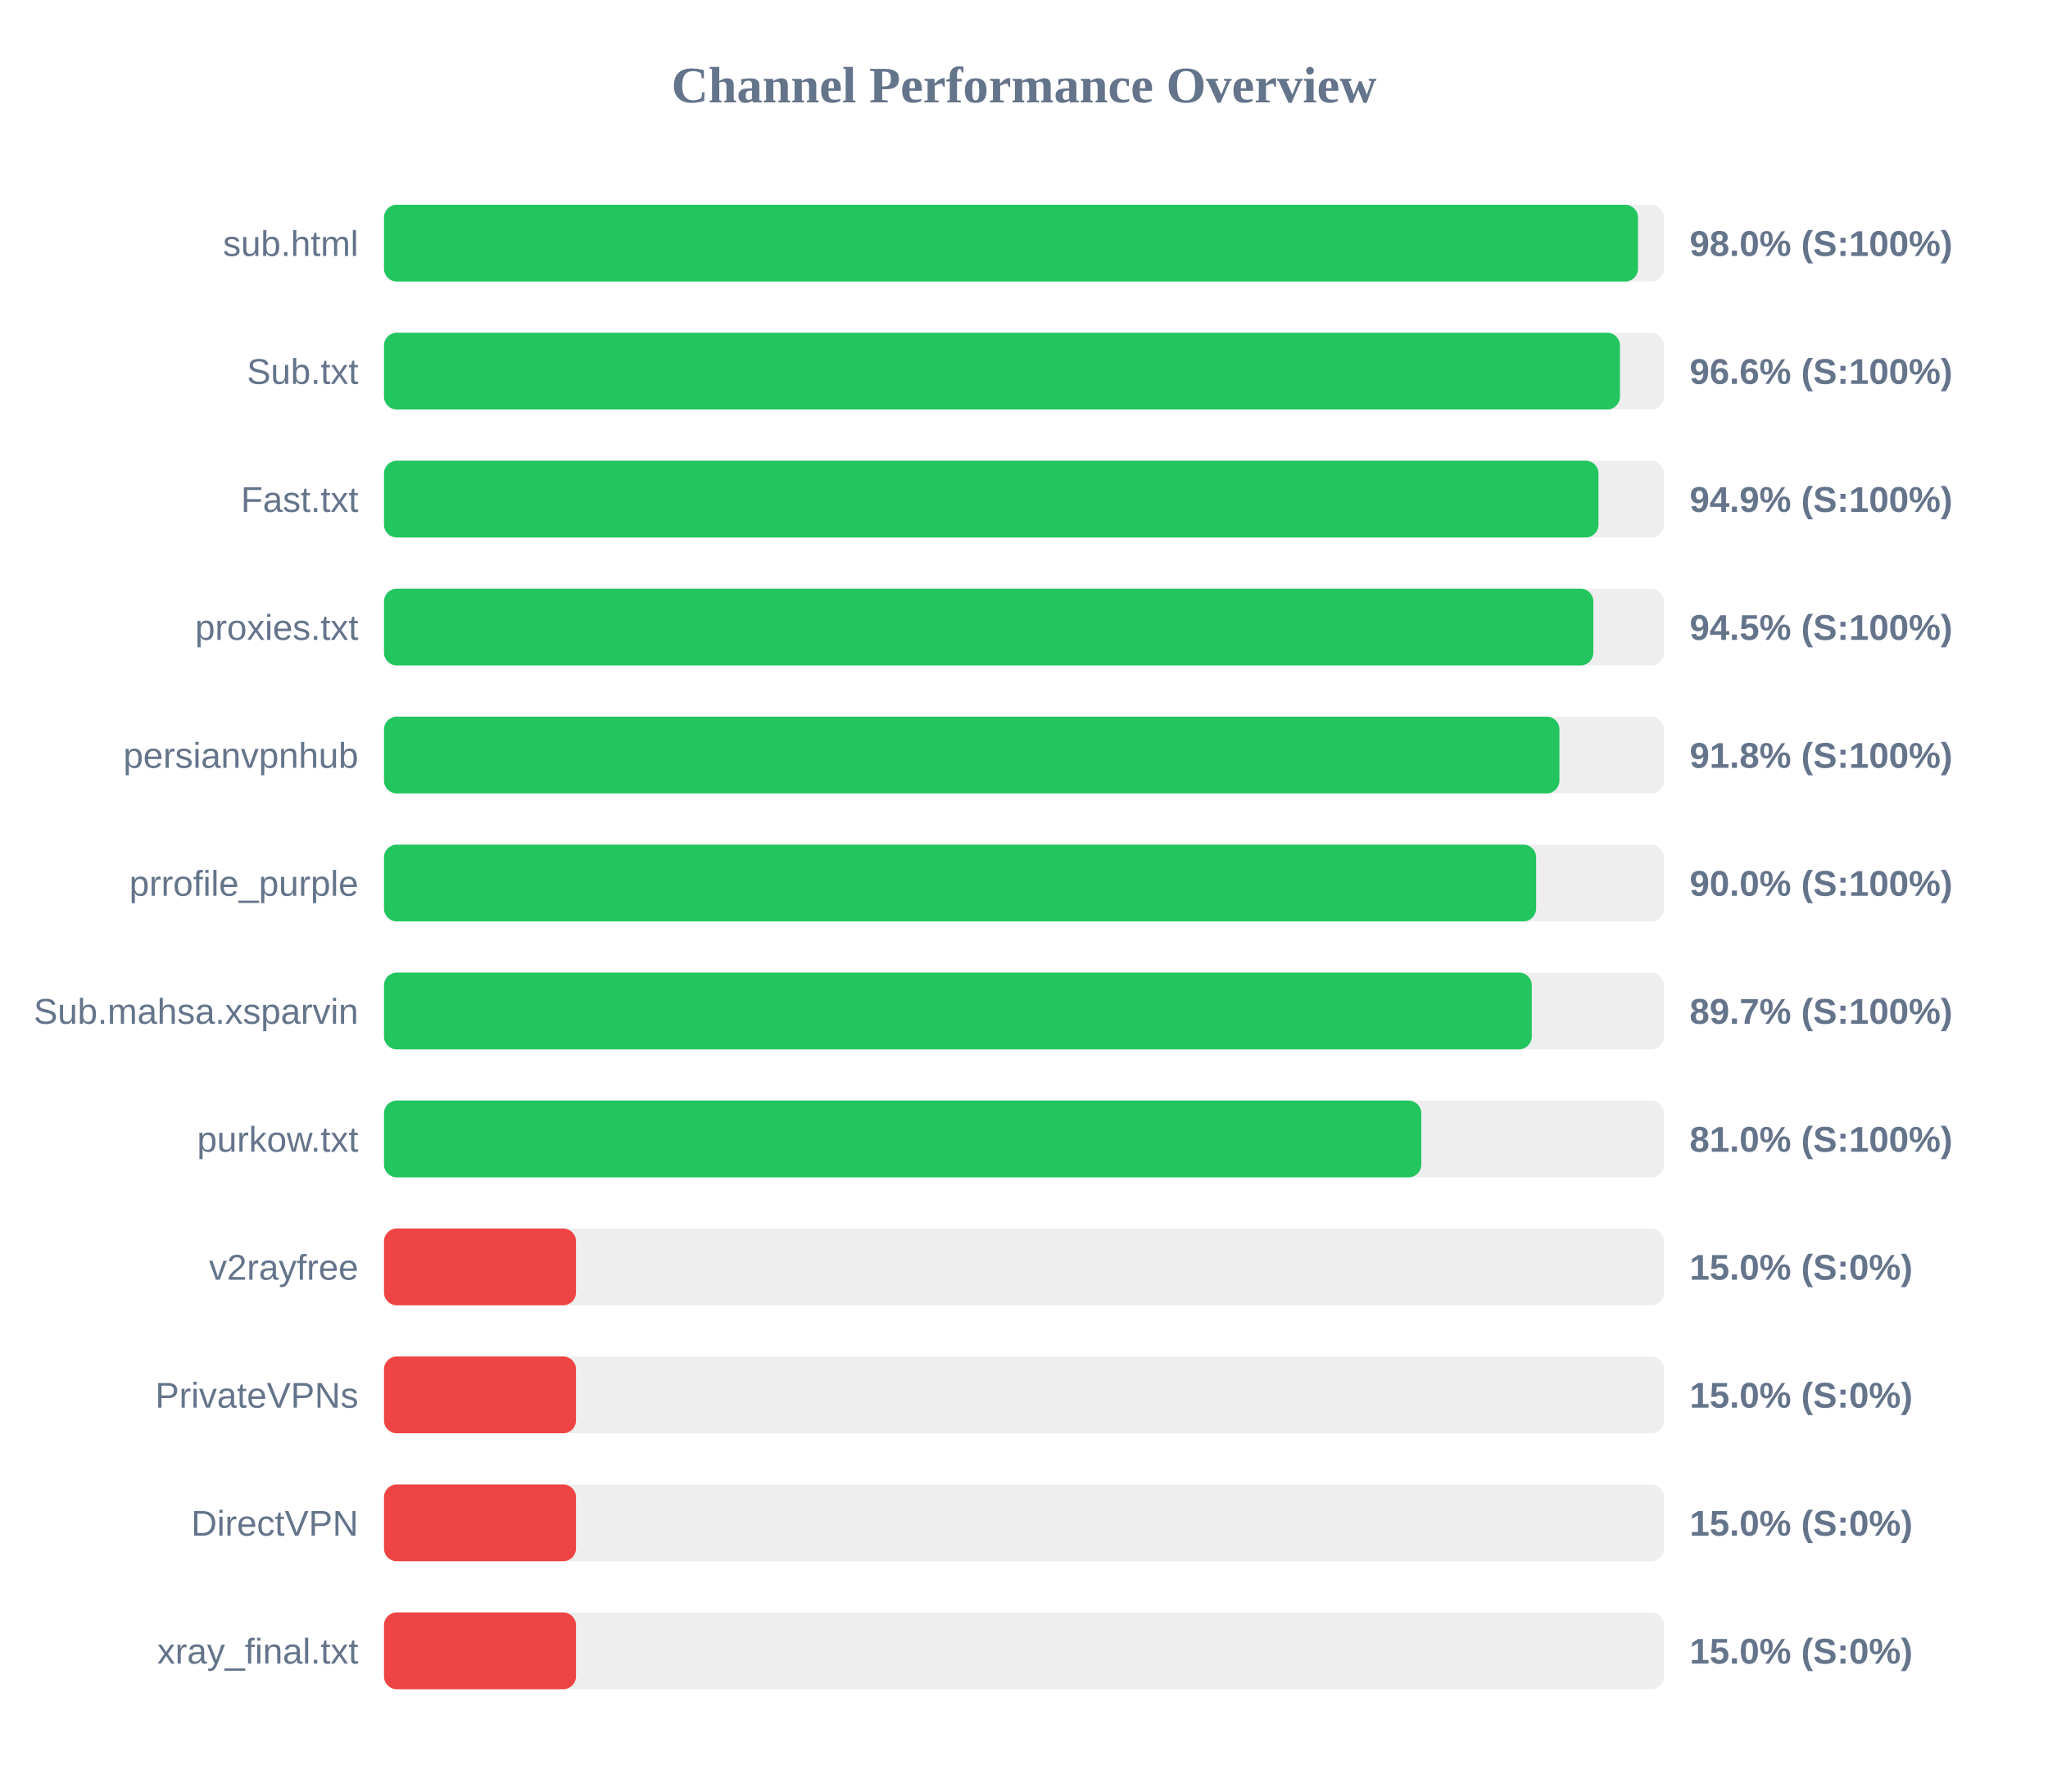
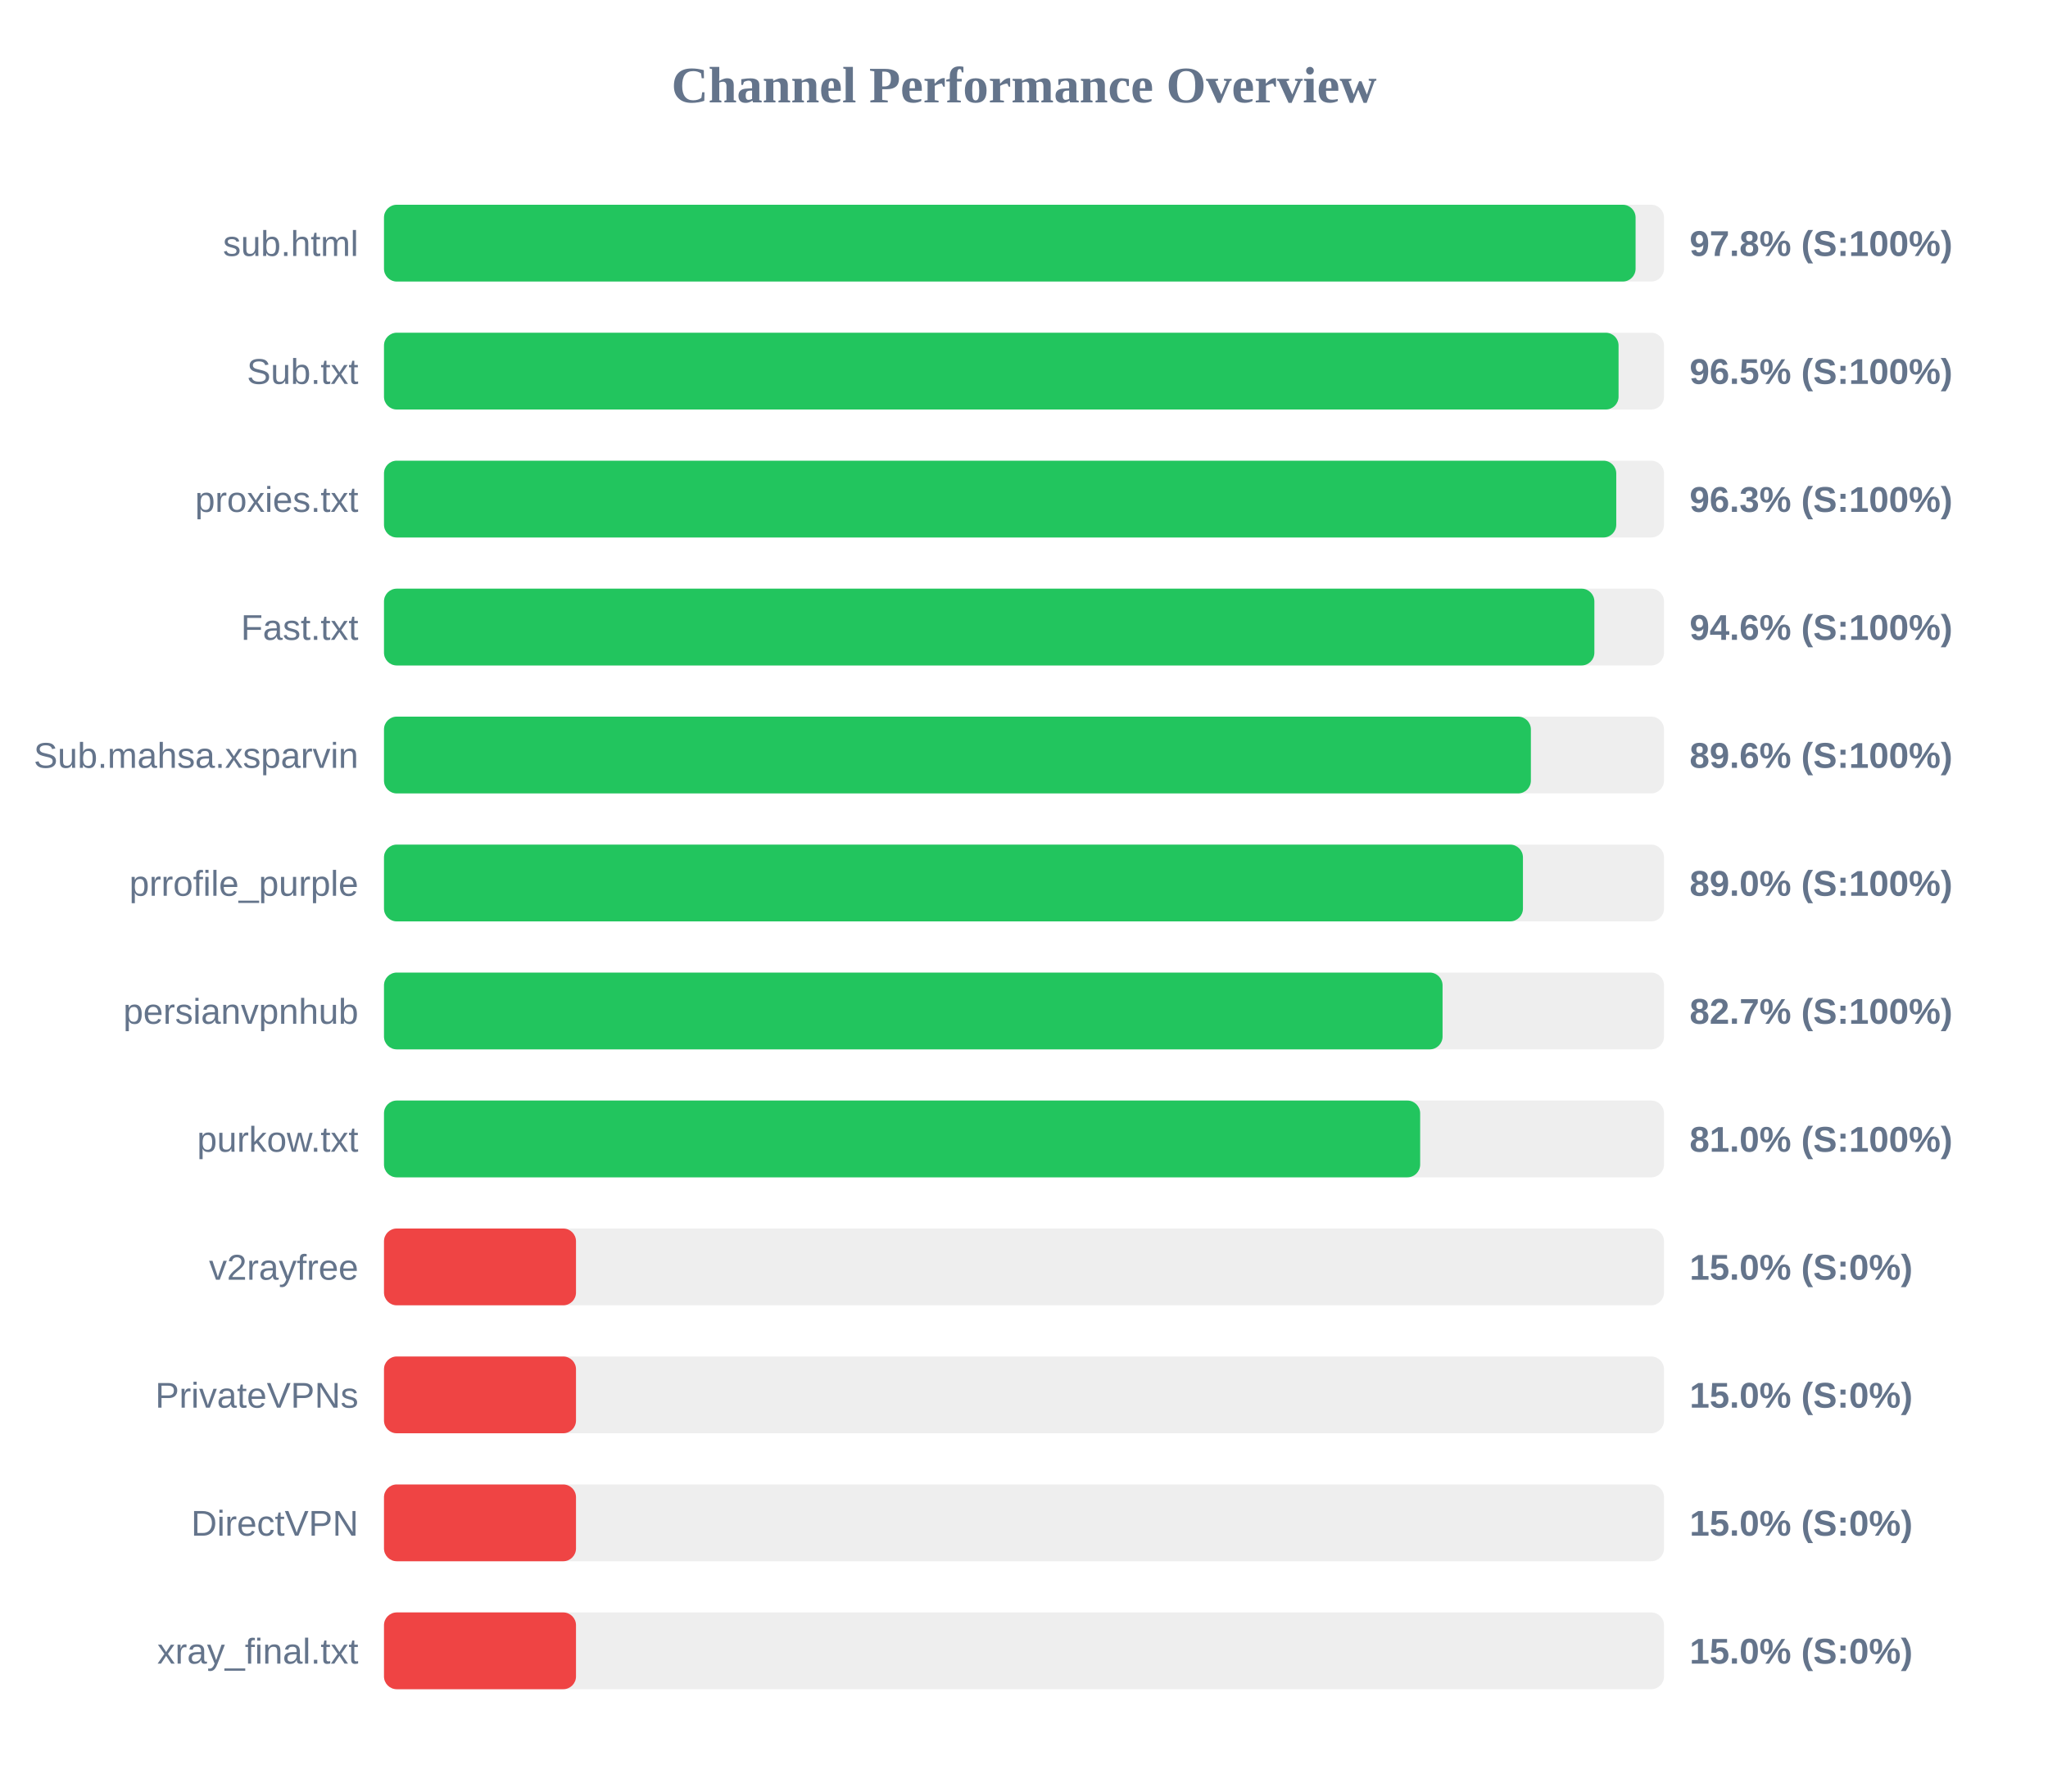
<svg xmlns="http://www.w3.org/2000/svg" width="800" height="700" version="1.1">
  <style>
        .row { font: 14px Arial; fill: #64748b; }
        .score { font: bold 14px Arial; fill: #64748b; }
    </style>
  <text x="400" y="40" text-anchor="middle" font-size="20px" font-weight="bold" fill="#64748b">Channel Performance Overview</text>
  <rect x="150" y="80" width="500" height="30" fill="#eee" rx="5" />
-   <rect x="150" y="80" width="489.85" height="30" fill="#22c55e" rx="5" />
+   <rect x="150" y="80" width="488.9" height="30" fill="#22c55e" rx="5" />
  <text x="140" y="100" text-anchor="end" class="row">sub.html</text>
-   <text x="660" y="100" text-anchor="start" class="score">98.0% (S:100%)</text>
+   <text x="660" y="100" text-anchor="start" class="score">97.8% (S:100%)</text>
  <rect x="150" y="130" width="500" height="30" fill="#eee" rx="5" />
-   <rect x="150" y="130" width="482.8" height="30" fill="#22c55e" rx="5" />
+   <rect x="150" y="130" width="482.25" height="30" fill="#22c55e" rx="5" />
  <text x="140" y="150" text-anchor="end" class="row">Sub.txt</text>
-   <text x="660" y="150" text-anchor="start" class="score">96.6% (S:100%)</text>
+   <text x="660" y="150" text-anchor="start" class="score">96.5% (S:100%)</text>
  <rect x="150" y="180" width="500" height="30" fill="#eee" rx="5" />
-   <rect x="150" y="180" width="474.4" height="30" fill="#22c55e" rx="5" />
-   <text x="140" y="200" text-anchor="end" class="row">Fast.txt</text>
-   <text x="660" y="200" text-anchor="start" class="score">94.9% (S:100%)</text>
+   <rect x="150" y="180" width="481.35" height="30" fill="#22c55e" rx="5" />
+   <text x="140" y="200" text-anchor="end" class="row">proxies.txt</text>
+   <text x="660" y="200" text-anchor="start" class="score">96.3% (S:100%)</text>
  <rect x="150" y="230" width="500" height="30" fill="#eee" rx="5" />
-   <rect x="150" y="230" width="472.4" height="30" fill="#22c55e" rx="5" />
-   <text x="140" y="250" text-anchor="end" class="row">proxies.txt</text>
-   <text x="660" y="250" text-anchor="start" class="score">94.5% (S:100%)</text>
+   <rect x="150" y="230" width="472.8" height="30" fill="#22c55e" rx="5" />
+   <text x="140" y="250" text-anchor="end" class="row">Fast.txt</text>
+   <text x="660" y="250" text-anchor="start" class="score">94.6% (S:100%)</text>
  <rect x="150" y="280" width="500" height="30" fill="#eee" rx="5" />
-   <rect x="150" y="280" width="459.15" height="30" fill="#22c55e" rx="5" />
-   <text x="140" y="300" text-anchor="end" class="row">persianvpnhub</text>
-   <text x="660" y="300" text-anchor="start" class="score">91.8% (S:100%)</text>
+   <rect x="150" y="280" width="448.0" height="30" fill="#22c55e" rx="5" />
+   <text x="140" y="300" text-anchor="end" class="row">Sub.mahsa.xsparvin</text>
+   <text x="660" y="300" text-anchor="start" class="score">89.6% (S:100%)</text>
  <rect x="150" y="330" width="500" height="30" fill="#eee" rx="5" />
-   <rect x="150" y="330" width="450.05" height="30" fill="#22c55e" rx="5" />
+   <rect x="150" y="330" width="444.9" height="30" fill="#22c55e" rx="5" />
  <text x="140" y="350" text-anchor="end" class="row">prrofile_purple</text>
-   <text x="660" y="350" text-anchor="start" class="score">90.0% (S:100%)</text>
+   <text x="660" y="350" text-anchor="start" class="score">89.0% (S:100%)</text>
  <rect x="150" y="380" width="500" height="30" fill="#eee" rx="5" />
-   <rect x="150" y="380" width="448.35" height="30" fill="#22c55e" rx="5" />
-   <text x="140" y="400" text-anchor="end" class="row">Sub.mahsa.xsparvin</text>
-   <text x="660" y="400" text-anchor="start" class="score">89.7% (S:100%)</text>
+   <rect x="150" y="380" width="413.5" height="30" fill="#22c55e" rx="5" />
+   <text x="140" y="400" text-anchor="end" class="row">persianvpnhub</text>
+   <text x="660" y="400" text-anchor="start" class="score">82.7% (S:100%)</text>
  <rect x="150" y="430" width="500" height="30" fill="#eee" rx="5" />
-   <rect x="150" y="430" width="405.2" height="30" fill="#22c55e" rx="5" />
+   <rect x="150" y="430" width="404.75" height="30" fill="#22c55e" rx="5" />
  <text x="140" y="450" text-anchor="end" class="row">purkow.txt</text>
  <text x="660" y="450" text-anchor="start" class="score">81.0% (S:100%)</text>
  <rect x="150" y="480" width="500" height="30" fill="#eee" rx="5" />
  <rect x="150" y="480" width="75.0" height="30" fill="#ef4444" rx="5" />
  <text x="140" y="500" text-anchor="end" class="row">v2rayfree</text>
  <text x="660" y="500" text-anchor="start" class="score">15.0% (S:0%)</text>
  <rect x="150" y="530" width="500" height="30" fill="#eee" rx="5" />
  <rect x="150" y="530" width="75.0" height="30" fill="#ef4444" rx="5" />
  <text x="140" y="550" text-anchor="end" class="row">PrivateVPNs</text>
  <text x="660" y="550" text-anchor="start" class="score">15.0% (S:0%)</text>
  <rect x="150" y="580" width="500" height="30" fill="#eee" rx="5" />
  <rect x="150" y="580" width="75.0" height="30" fill="#ef4444" rx="5" />
  <text x="140" y="600" text-anchor="end" class="row">DirectVPN</text>
  <text x="660" y="600" text-anchor="start" class="score">15.0% (S:0%)</text>
  <rect x="150" y="630" width="500" height="30" fill="#eee" rx="5" />
  <rect x="150" y="630" width="75.0" height="30" fill="#ef4444" rx="5" />
  <text x="140" y="650" text-anchor="end" class="row">xray_final.txt</text>
  <text x="660" y="650" text-anchor="start" class="score">15.0% (S:0%)</text>
</svg>
